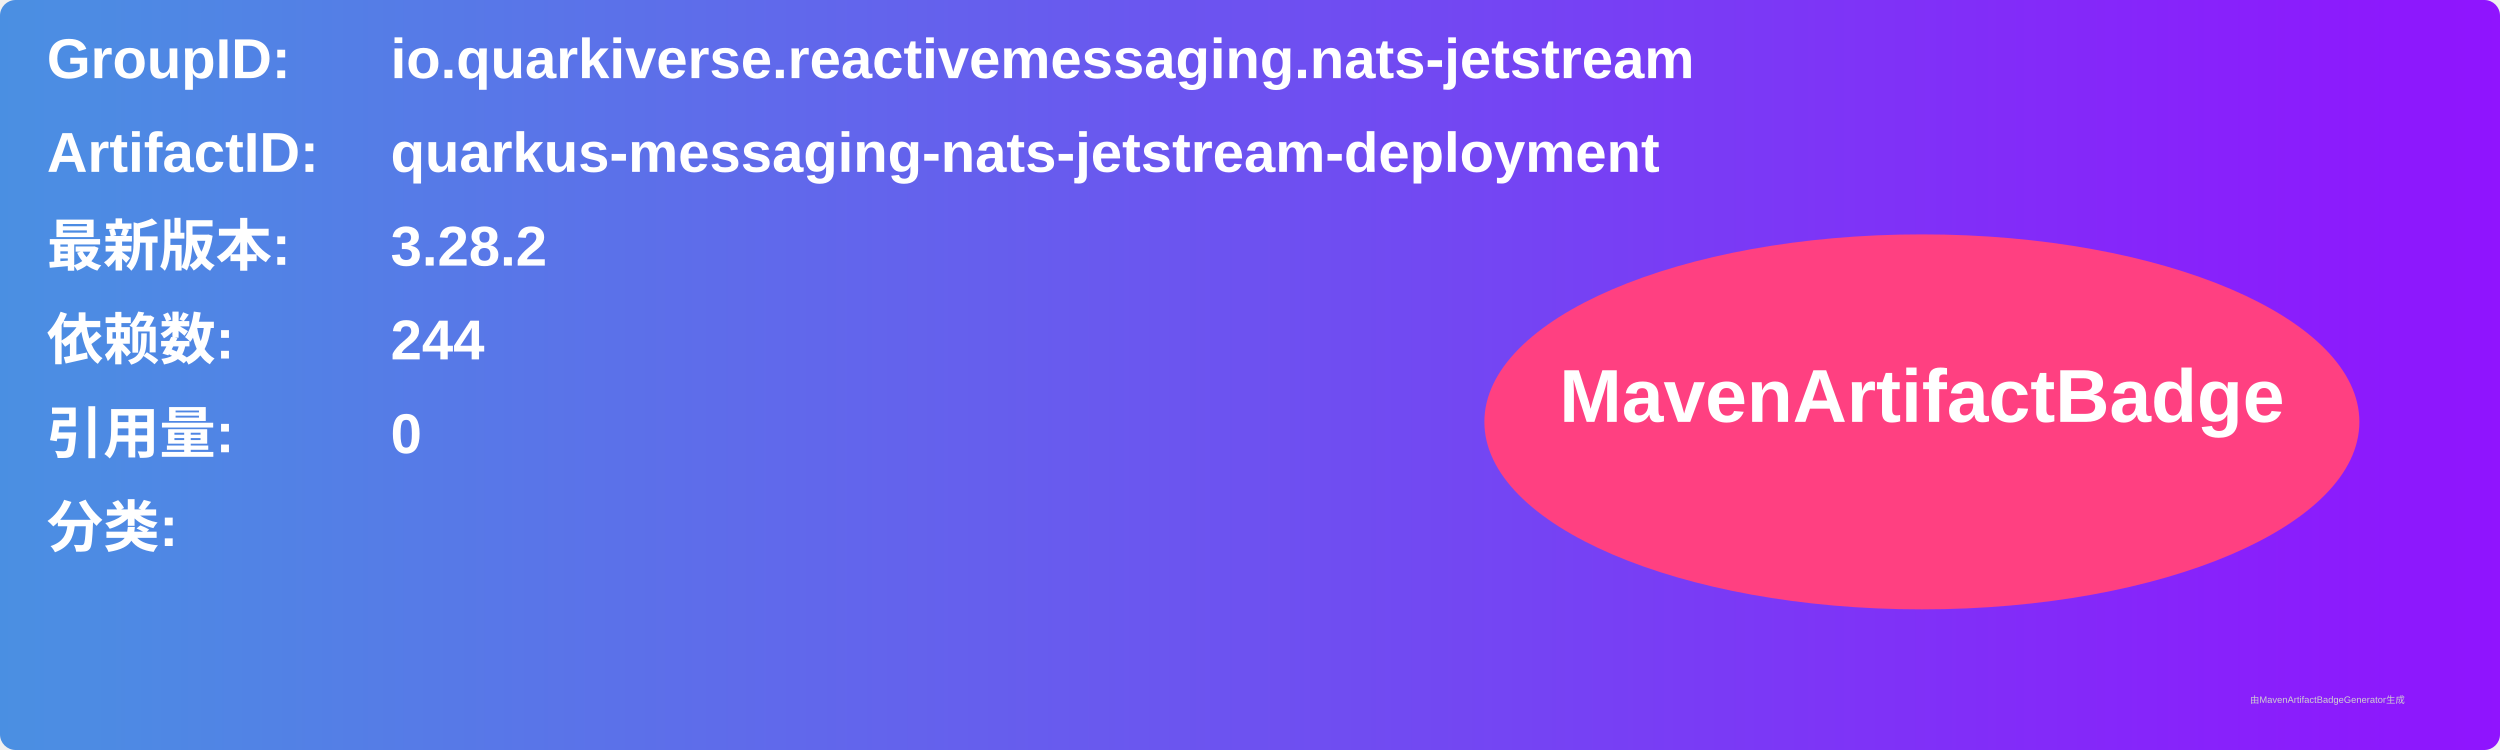
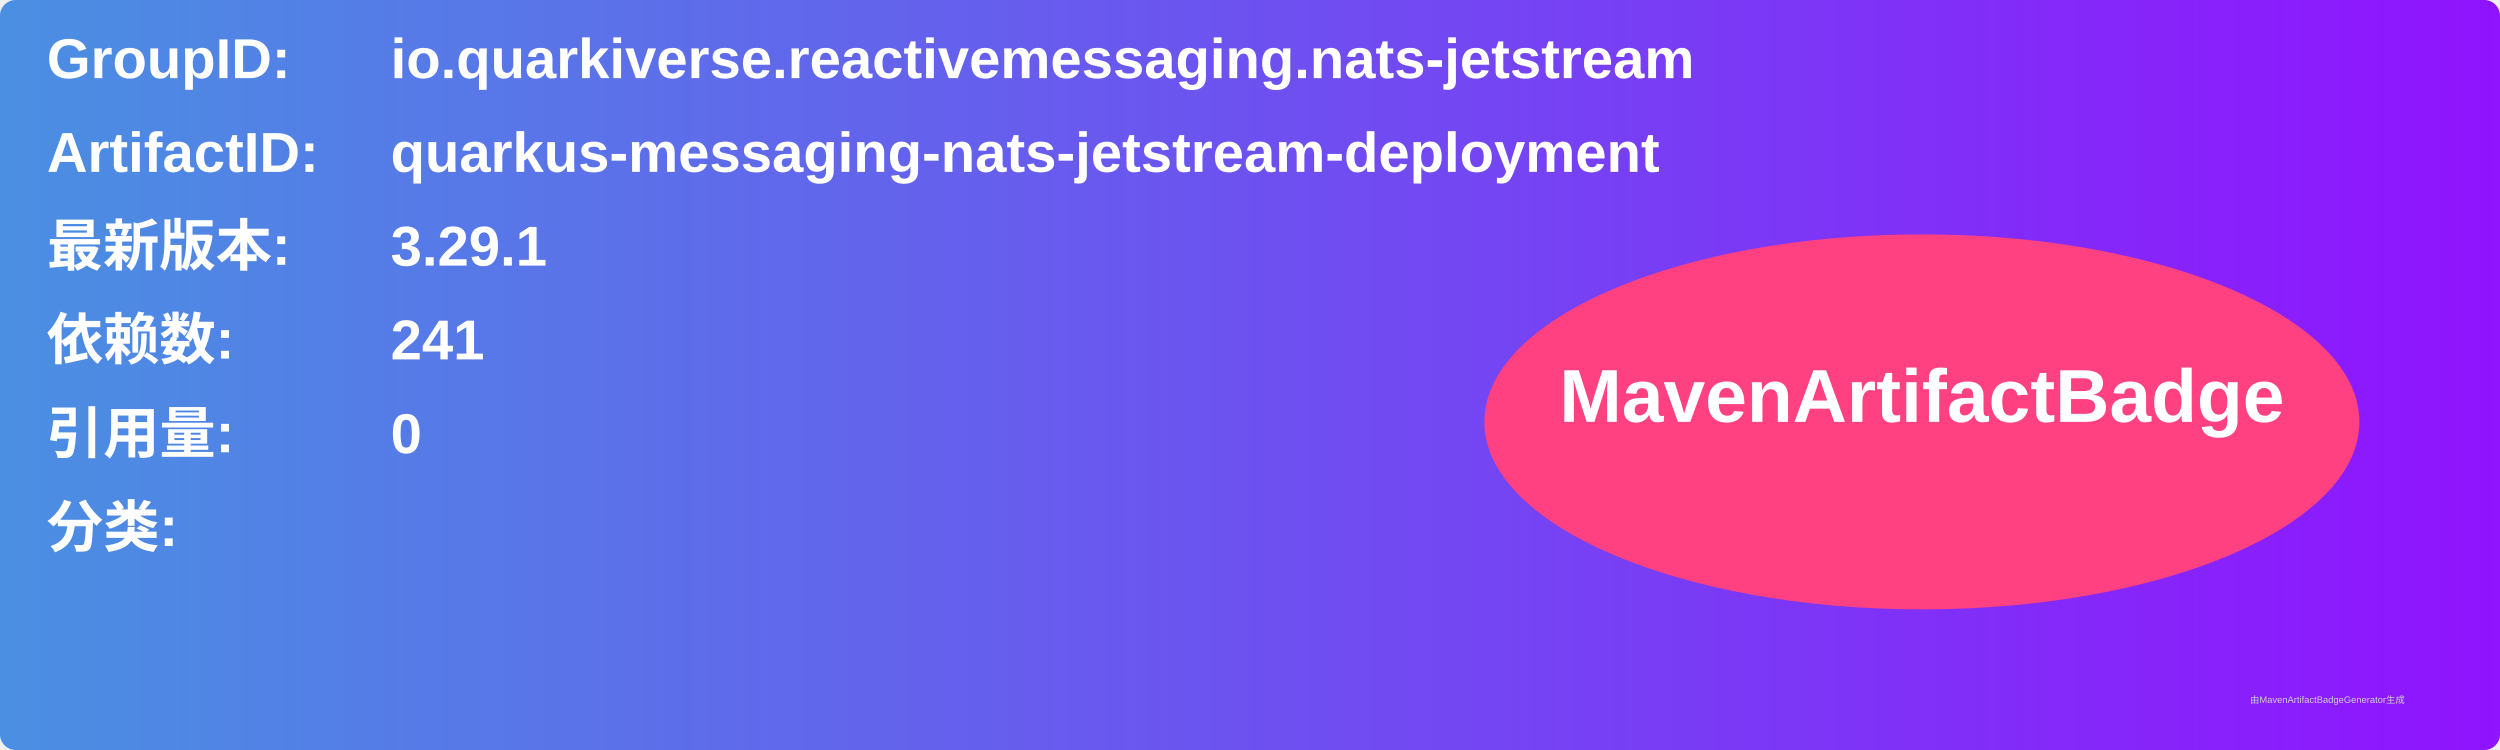
<svg xmlns="http://www.w3.org/2000/svg" width="800" height="240" viewBox="0 0 800 240">
  <linearGradient id="grad" x1="0%" y1="0%" x2="100%" y2="0%">
    <stop offset="0%" stop-color="#4a90e2" />
    <stop offset="100%" stop-color="#9013fe" />
  </linearGradient>
  <rect width="100%" height="100%" rx="5" ry="5" fill="url(#grad)" />
  <g transform="translate(15, 15)">
    <text x="0" y="10" font-family="Arial" font-size="18" fill="white" font-weight="bold" width="260">GroupID:</text>
    <text x="110" y="10" font-family="Arial" font-size="18" fill="white" font-weight="bold" width="460">io.quarkiverse.reactivemessaging.nats-jetstream</text>
    <text x="0" y="40" font-family="Arial" font-size="18" fill="white" font-weight="bold" width="260">ArtifactID:</text>
    <text x="110" y="40" font-family="Arial" font-size="18" fill="white" font-weight="bold" width="460">quarkus-messaging-nats-jetstream-deployment</text>
    <text x="0" y="70" font-family="Arial" font-size="18" fill="white" font-weight="bold">最新版本:</text>
    <text x="110" y="70" font-family="Arial" font-size="18" fill="white" font-weight="bold">
-       <tspan font-weight="bold">3.28.2</tspan>
+       <tspan font-weight="bold">3.29.1</tspan>
    </text>
    <text x="0" y="100" font-family="Arial" font-size="18" fill="white" font-weight="bold">依赖数: </text>
    <text x="110" y="100" font-family="Arial" font-size="18" fill="white">
-       <tspan font-weight="bold">244</tspan>
+       <tspan font-weight="bold">241</tspan>
    </text>
    <text x="0" y="130" font-family="Arial" font-size="18" fill="white" font-weight="bold">引用量: </text>
    <text x="110" y="130" font-family="Arial" font-size="18" fill="white">
      <tspan font-weight="bold">0</tspan>
    </text>
    <text x="0" y="160" font-family="Arial" font-size="18" fill="white" font-weight="bold">分类:</text>
    <text x="10" y="190" font-family="Arial" font-size="10" fill="white">
      <tspan font-weight="bold" />
    </text>
    <ellipse cx="600" cy="120" rx="140" ry="60" fill="#ff4081" />
    <text x="600" y="120" text-anchor="middle" font-family="Arial" font-size="24" fill="white" font-weight="bold">MavenArtifactBadge</text>
  </g>
  <text x="720" y="225" font-family="Arial" font-size="3" fill="#d0d0d0">由MavenArtifactBadgeGenerator生成</text>
</svg>
